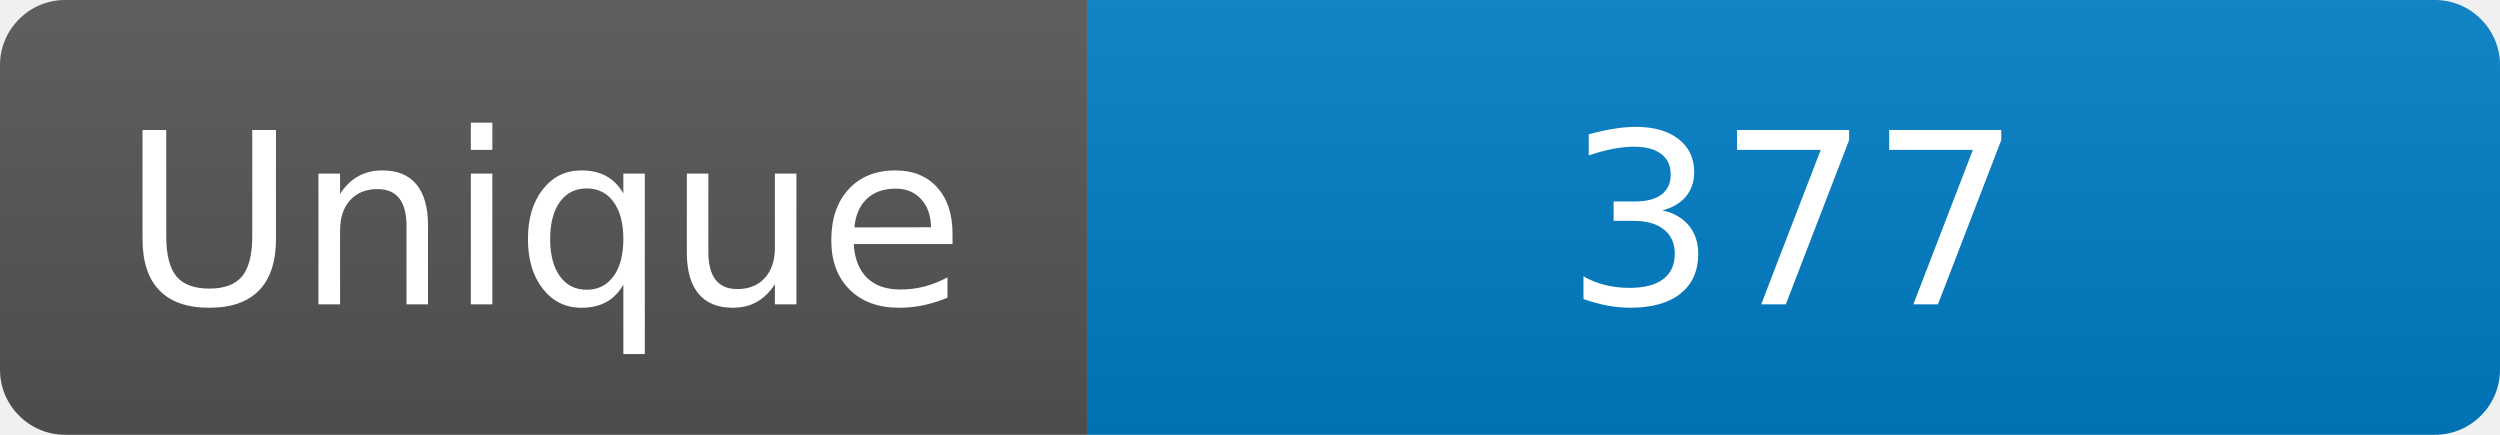
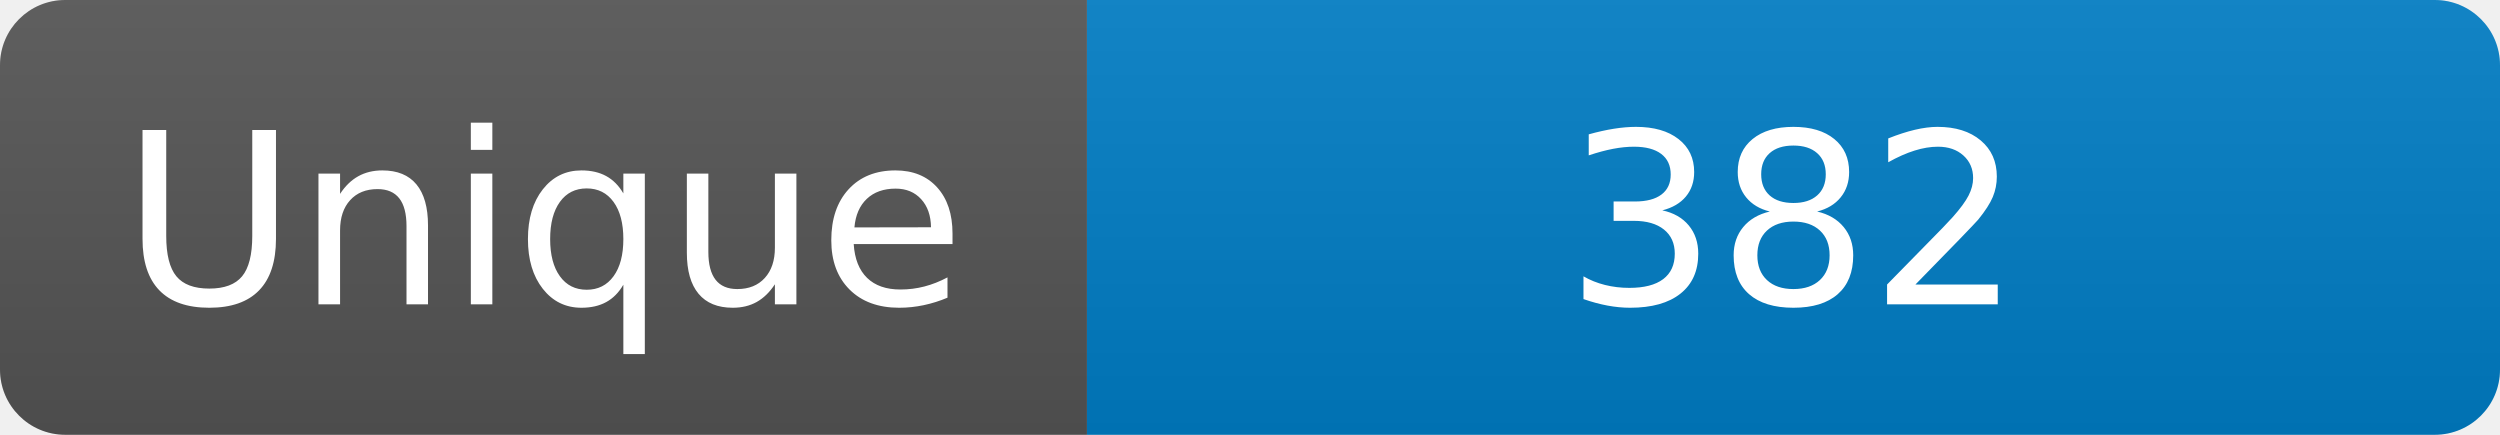
<svg xmlns="http://www.w3.org/2000/svg" width="115" height="20" role="img" aria-label="Maintained?: yes">
  <linearGradient id="s" x2="0" y2="100%">
    <stop offset="0" stop-color="#bbb" stop-opacity=".1" />
    <stop offset="1" stop-opacity=".1" />
  </linearGradient>
  <clipPath id="r">
    <rect width="115" height="20" rx="3" fill="#fff" />
  </clipPath>
  <g clip-path="url(#r)">
    <rect width="50" height="20" fill="#555" />
    <rect x="50" width="160" height="20" fill="#007ec6" />
    <rect width="115" height="20" fill="url(#s)" />
  </g>
  <g fill="#fff" text-anchor="middle" font-family="Verdana,Geneva,DejaVu Sans,sans-serif" font-size="110">
    <text x="250" y="140" transform="scale(.1)" fill="#fff">Unique</text>
-     <text x="825" y="140" transform="scale(.1)" fill="#fff">377</text>
+     <text x="825" y="140" transform="scale(.1)" fill="#fff">382</text>
  </g>
</svg>
